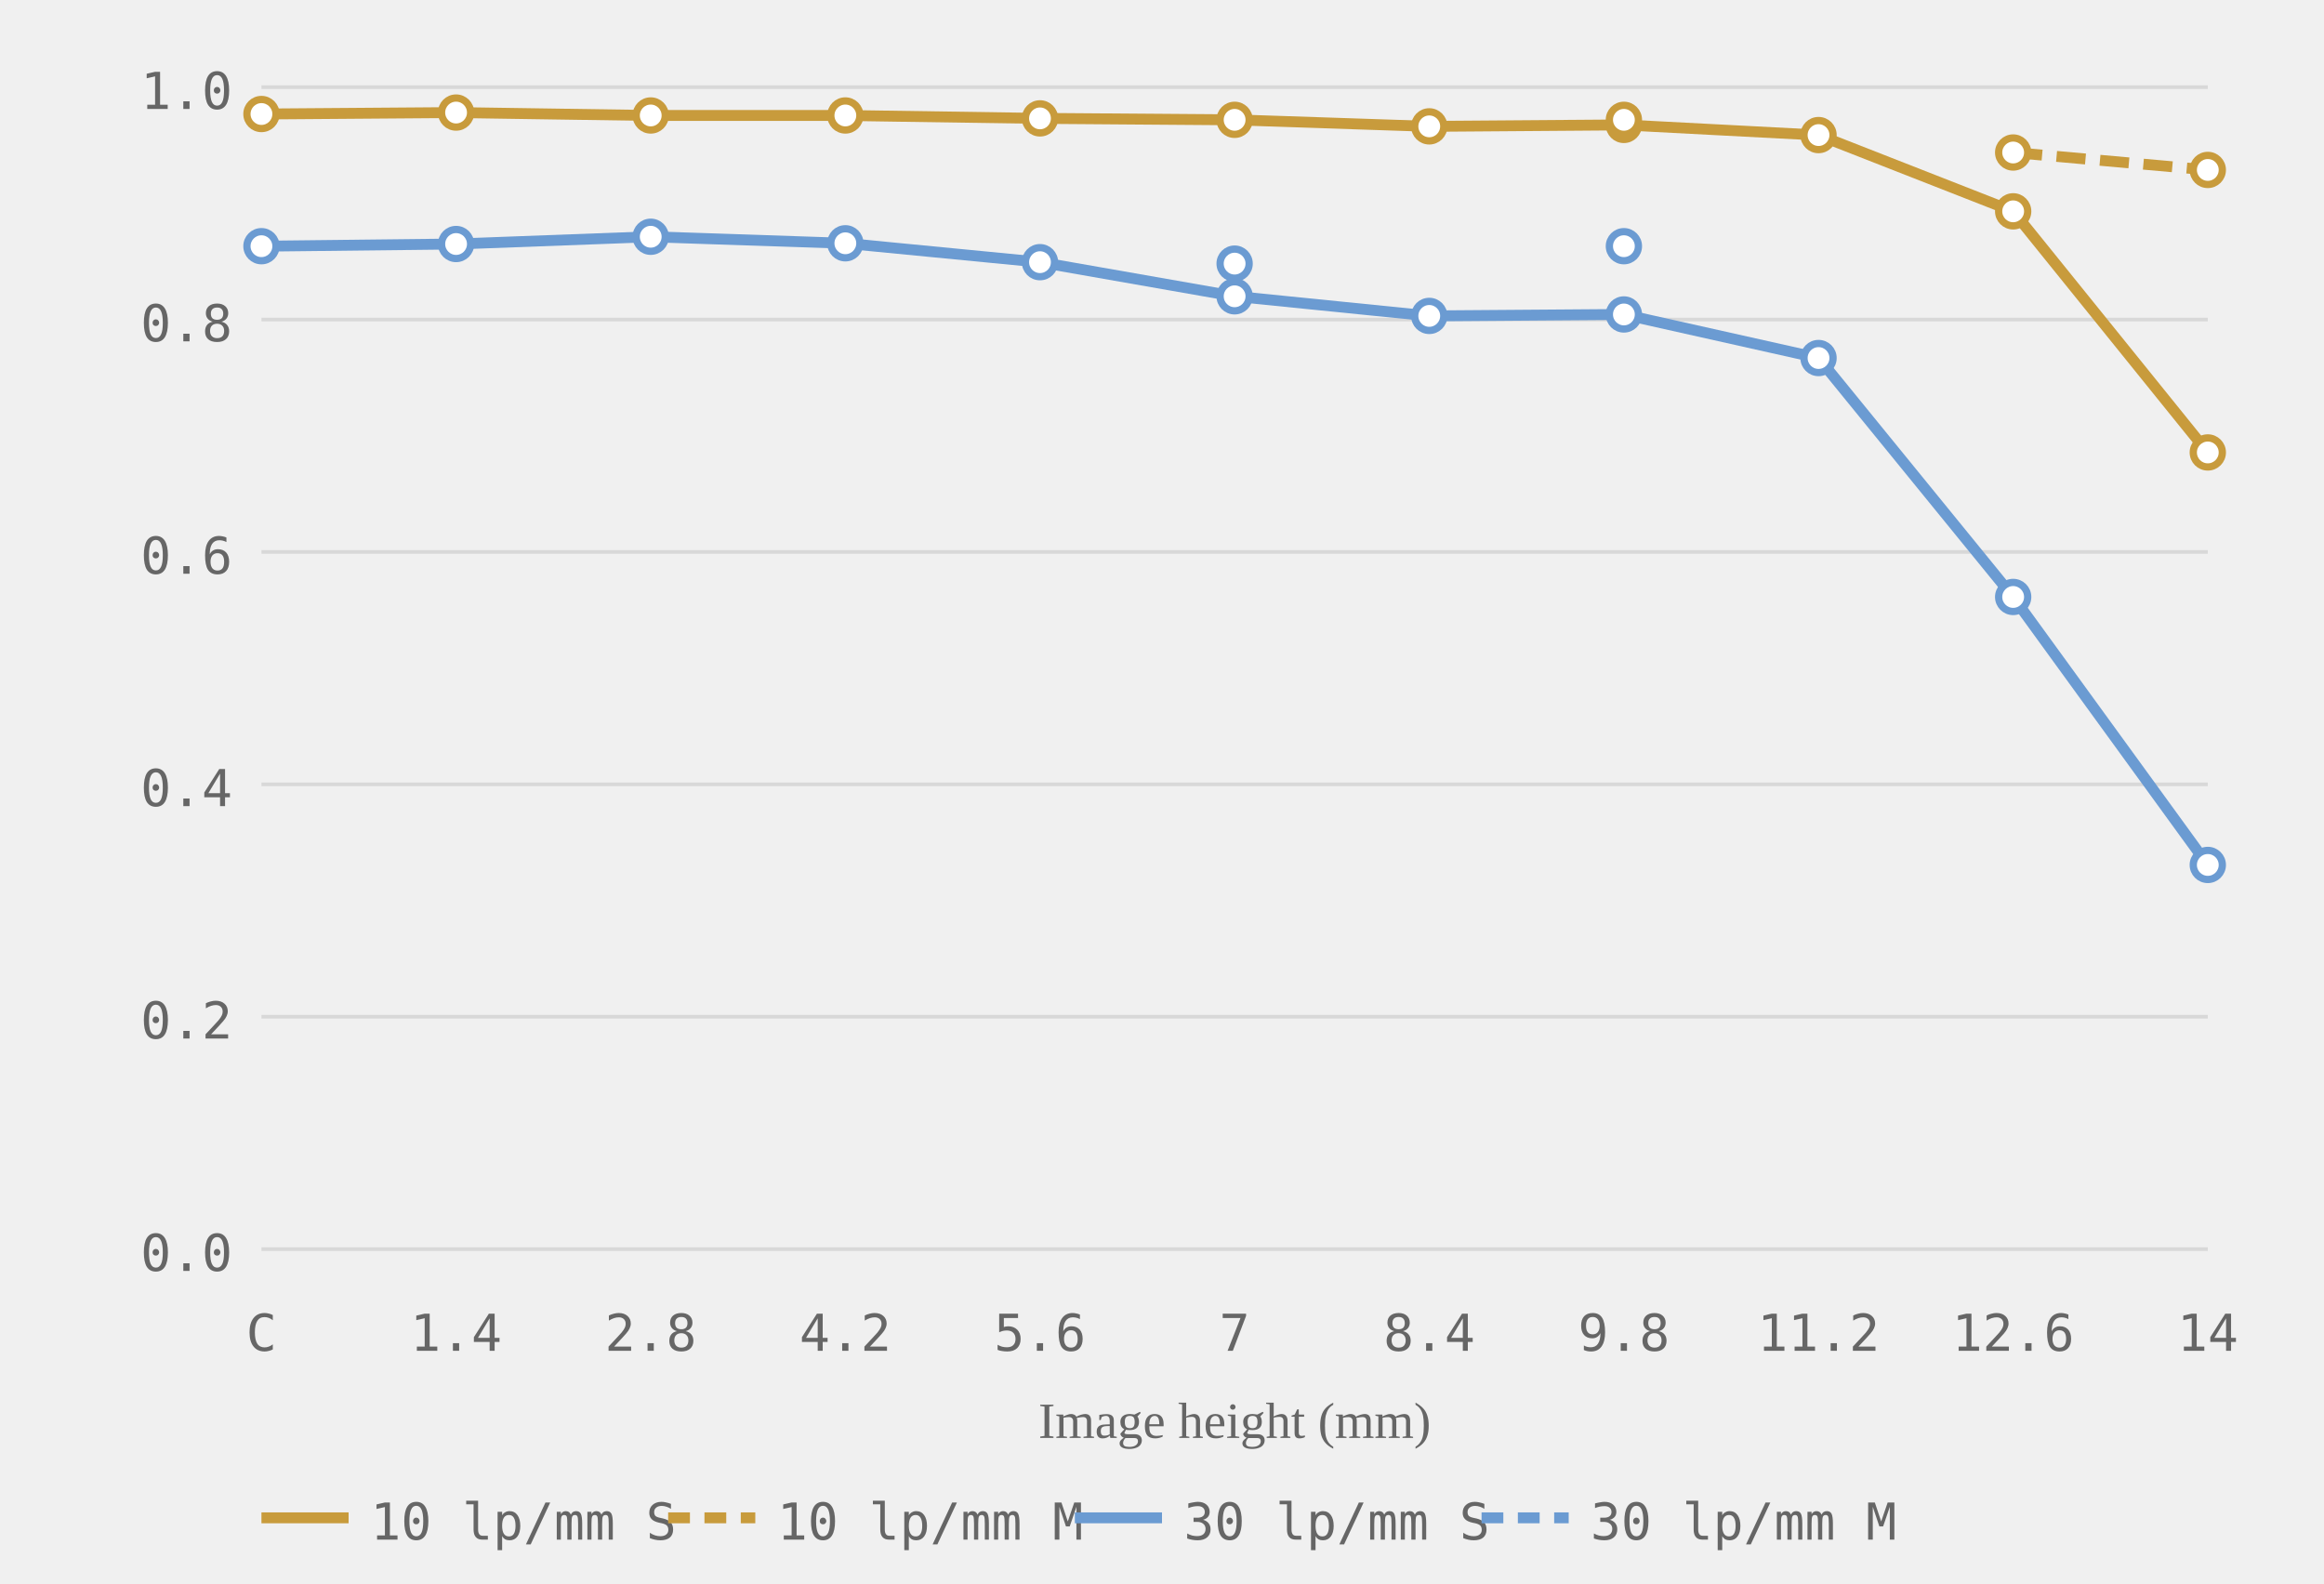
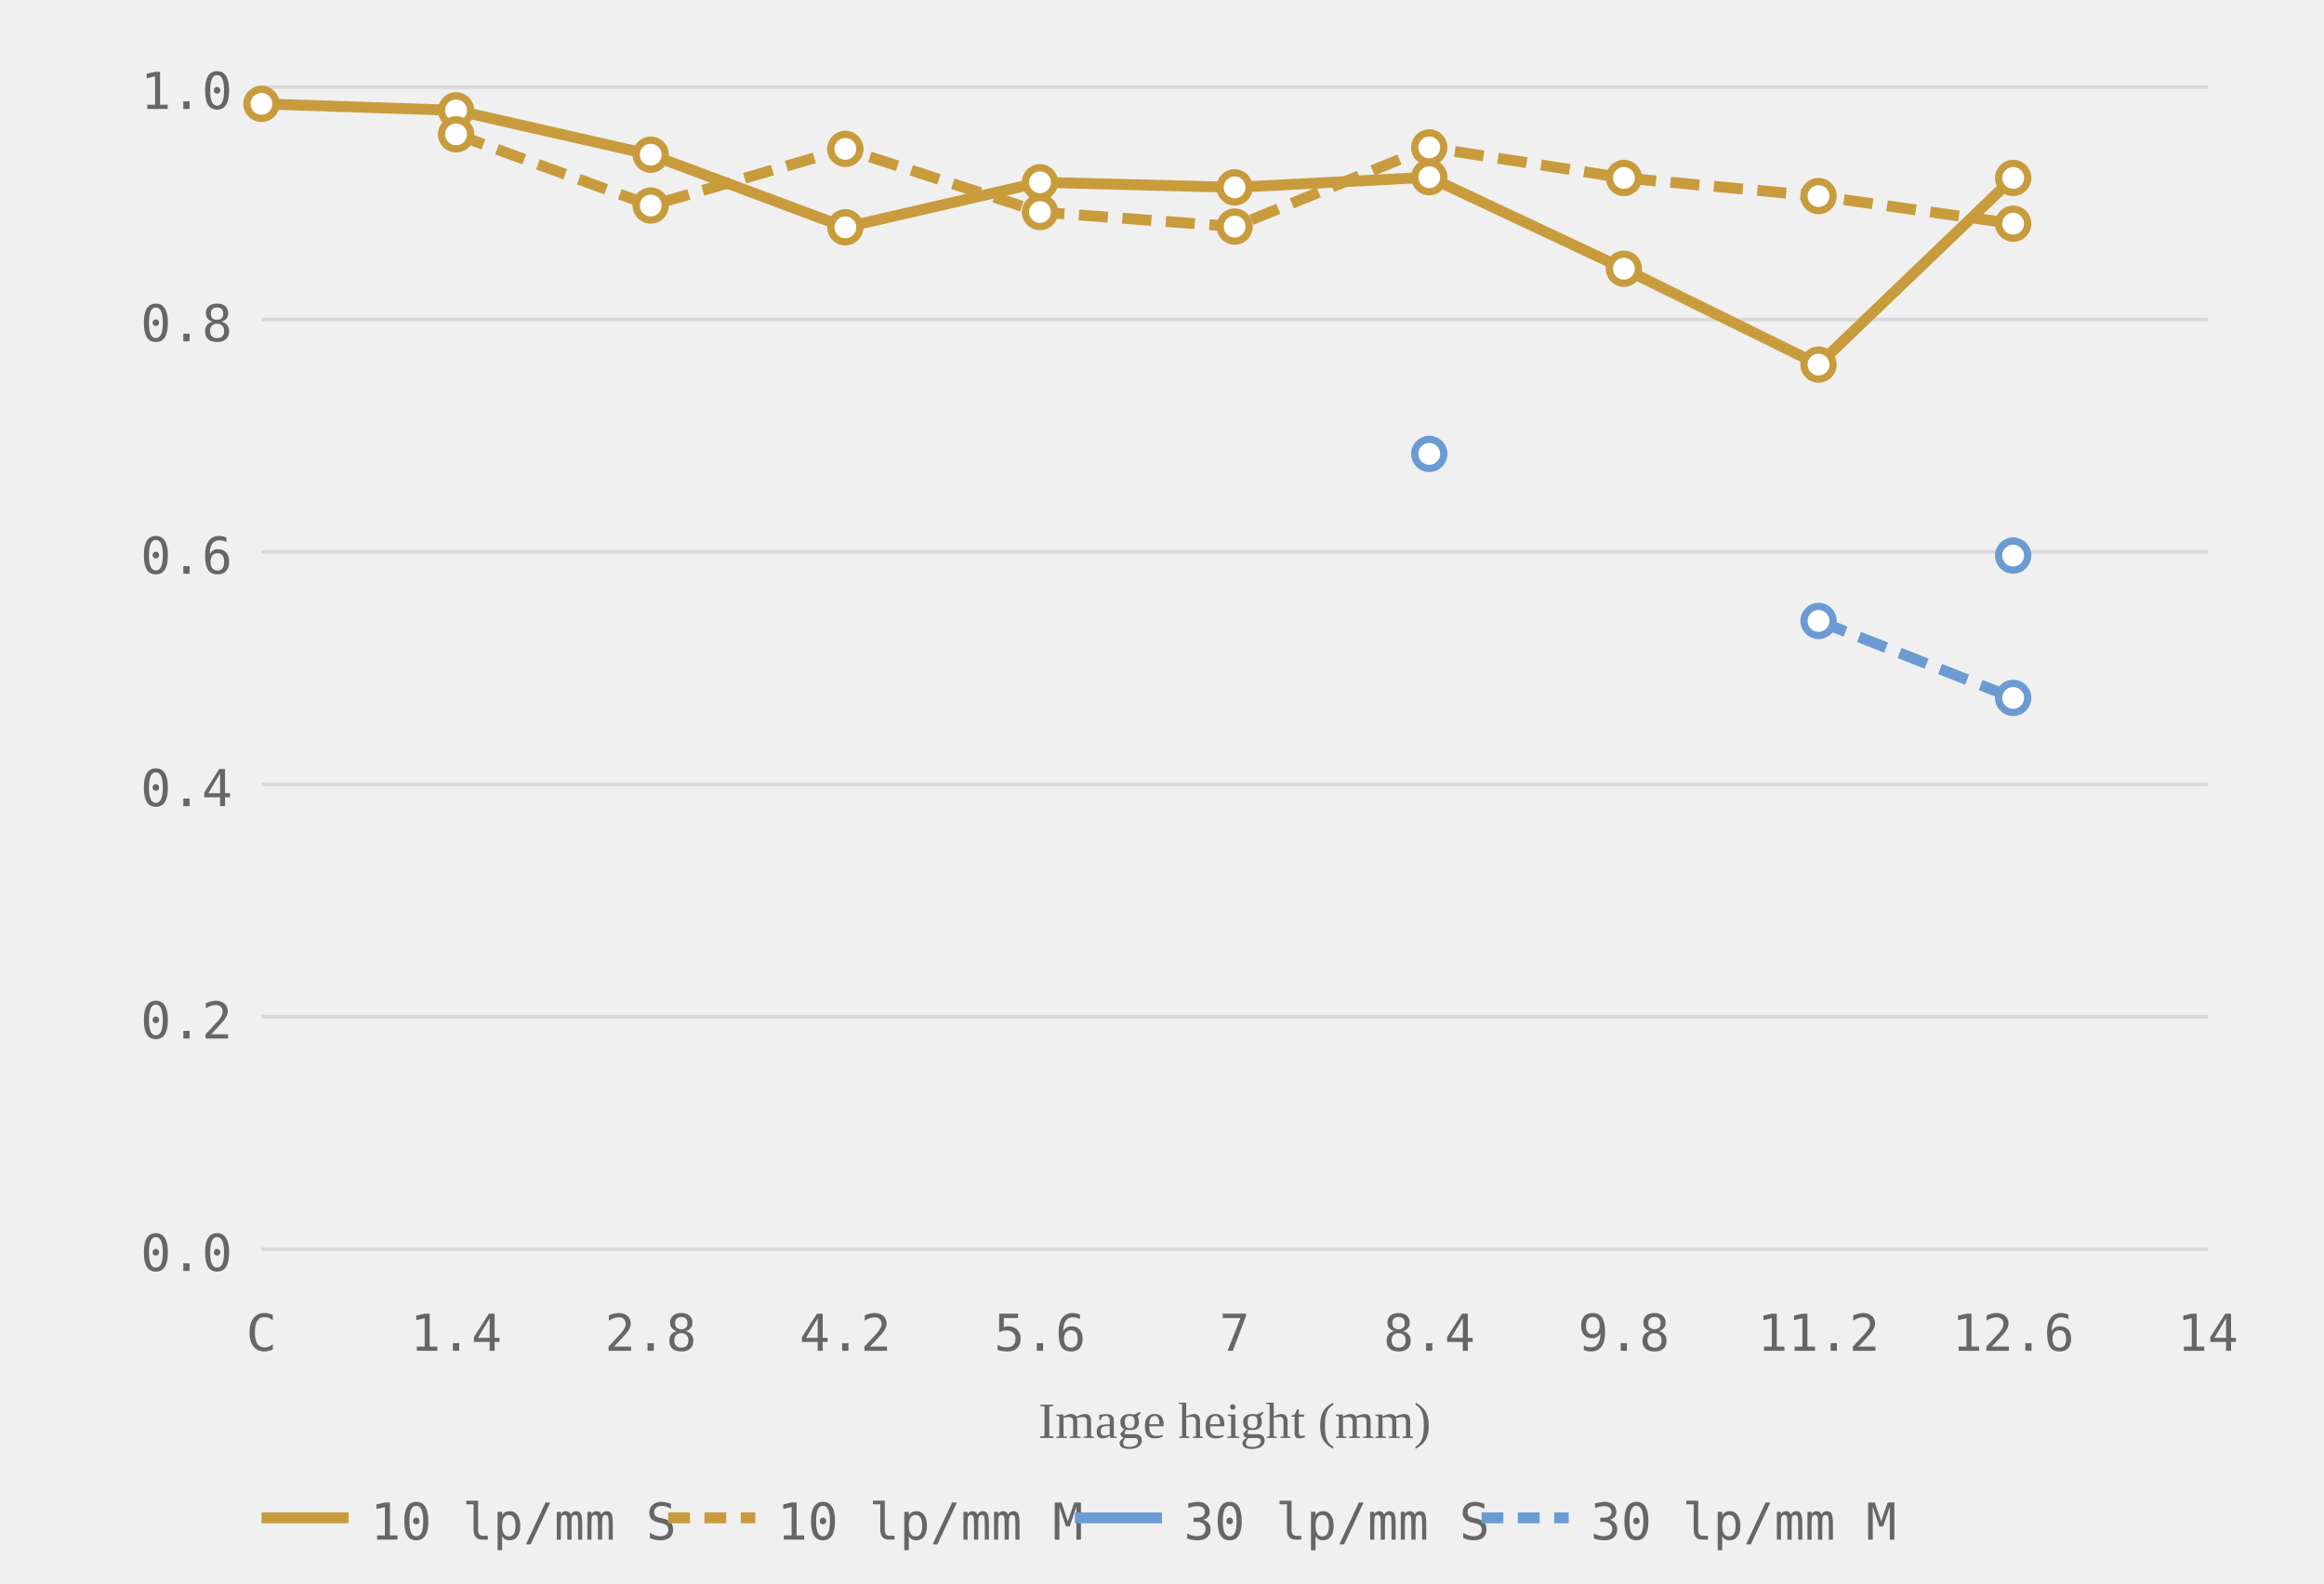
<svg xmlns="http://www.w3.org/2000/svg" viewBox="0 0 320 218" role="img" aria-label="MTF chart, generated from readings">
  <style>.grid-line { stroke: #d8d8d8; stroke-width: 0.5; }.axis-label { font-size: 7px; fill: #666666; font-family: ui-monospace, monospace; }.axis-y { text-anchor: end; }.axis-x { text-anchor: middle; }.axis-title { font-size: 7px; fill: #666666; text-anchor: middle; }.curve { fill: none; stroke-width: 1.5; }.curve-10 { stroke: #c89b3c; }.curve-30 { stroke: #6b9bd2; }.curve-m { stroke-dasharray: 4 2; }.dot { fill: white; stroke-width: 1; }.dot-10 { stroke: #c89b3c; }.dot-30 { stroke: #6b9bd2; }.legend-text { font-size: 7px; fill: #666666; font-family: ui-monospace, monospace; }</style>
  <line class="grid-line" x1="36" y1="172.0" x2="304" y2="172.0" />
  <line class="grid-line" x1="36" y1="140.0" x2="304" y2="140.0" />
  <line class="grid-line" x1="36" y1="108.0" x2="304" y2="108.0" />
  <line class="grid-line" x1="36" y1="76.0" x2="304" y2="76.0" />
  <line class="grid-line" x1="36" y1="44.0" x2="304" y2="44.0" />
  <line class="grid-line" x1="36" y1="12.0" x2="304" y2="12.0" />
  <text class="axis-label axis-y" x="32" y="175.0">0.0</text>
  <text class="axis-label axis-y" x="32" y="143.0">0.2</text>
  <text class="axis-label axis-y" x="32" y="111.0">0.4</text>
  <text class="axis-label axis-y" x="32" y="79.0">0.6</text>
  <text class="axis-label axis-y" x="32" y="47.0">0.8</text>
  <text class="axis-label axis-y" x="32" y="15.0">1.0</text>
  <text class="axis-label axis-x" x="36.0" y="186">C</text>
  <text class="axis-label axis-x" x="62.8" y="186">1.4</text>
  <text class="axis-label axis-x" x="89.6" y="186">2.8</text>
  <text class="axis-label axis-x" x="116.4" y="186">4.2</text>
  <text class="axis-label axis-x" x="143.2" y="186">5.6</text>
  <text class="axis-label axis-x" x="170.0" y="186">7</text>
  <text class="axis-label axis-x" x="196.8" y="186">8.4</text>
  <text class="axis-label axis-x" x="223.6" y="186">9.8</text>
  <text class="axis-label axis-x" x="250.4" y="186">11.2</text>
  <text class="axis-label axis-x" x="277.2" y="186">12.6</text>
  <text class="axis-label axis-x" x="304.0" y="186">14</text>
  <text class="axis-title" x="170.0" y="198">Image height (mm)</text>
-   <polyline class="curve curve-10" points="36.0,15.7 62.8,15.5 89.6,15.9 116.4,15.9 143.2,16.3 170.0,16.5 196.8,17.4 223.6,17.2 250.4,18.6 277.2,29.1 304.0,62.3" />
-   <polyline class="curve curve-10 curve-m" points="277.2,21.0 304.0,23.4" stroke-dasharray="4 2" />
-   <polyline class="curve curve-30" points="36.0,33.9 62.8,33.6 89.6,32.6 116.4,33.5 143.2,36.1 170.0,40.8 196.8,43.5 223.6,43.3 250.4,49.3 277.2,82.2 304.0,119.1" />
-   <circle class="dot dot-10" cx="36.0" cy="15.7" r="2" />
-   <circle class="dot dot-10" cx="62.8" cy="15.5" r="2" />
-   <circle class="dot dot-10" cx="89.6" cy="15.9" r="2" />
-   <circle class="dot dot-10" cx="116.4" cy="15.9" r="2" />
-   <circle class="dot dot-10" cx="143.2" cy="16.3" r="2" />
-   <circle class="dot dot-10" cx="170.0" cy="16.5" r="2" />
-   <circle class="dot dot-10" cx="196.8" cy="17.4" r="2" />
-   <circle class="dot dot-10" cx="223.6" cy="17.2" r="2" />
-   <circle class="dot dot-10" cx="250.4" cy="18.6" r="2" />
-   <circle class="dot dot-10" cx="277.2" cy="29.1" r="2" />
-   <circle class="dot dot-10" cx="304.0" cy="62.3" r="2" />
-   <circle class="dot dot-10" cx="223.6" cy="16.5" r="2" />
-   <circle class="dot dot-10" cx="277.2" cy="21.0" r="2" />
-   <circle class="dot dot-10" cx="304.0" cy="23.4" r="2" />
-   <circle class="dot dot-30" cx="36.0" cy="33.9" r="2" />
-   <circle class="dot dot-30" cx="62.8" cy="33.6" r="2" />
-   <circle class="dot dot-30" cx="89.6" cy="32.6" r="2" />
-   <circle class="dot dot-30" cx="116.4" cy="33.5" r="2" />
-   <circle class="dot dot-30" cx="143.2" cy="36.1" r="2" />
-   <circle class="dot dot-30" cx="170.0" cy="40.8" r="2" />
-   <circle class="dot dot-30" cx="196.8" cy="43.5" r="2" />
-   <circle class="dot dot-30" cx="223.6" cy="43.3" r="2" />
-   <circle class="dot dot-30" cx="250.4" cy="49.3" r="2" />
-   <circle class="dot dot-30" cx="277.2" cy="82.2" r="2" />
-   <circle class="dot dot-30" cx="304.0" cy="119.1" r="2" />
-   <circle class="dot dot-30" cx="170.0" cy="36.3" r="2" />
-   <circle class="dot dot-30" cx="223.6" cy="33.9" r="2" />
+   <polyline class="curve curve-10" points="36.0,14.3 62.8,15.2 89.6,21.3 116.4,31.3 143.2,25.1 170.0,25.8 196.8,24.4 223.6,37.0 250.4,50.2 277.2,24.5" />
+   <polyline class="curve curve-10 curve-m" points="62.8,18.5 89.6,28.3 116.4,20.5 143.2,29.2 170.0,31.2 196.8,20.3 223.6,24.5 250.4,27.0 277.2,30.8" stroke-dasharray="4 2" />
+   <polyline class="curve curve-30 curve-m" points="250.4,85.5 277.2,96.1" stroke-dasharray="4 2" />
+   <circle class="dot dot-10" cx="36.0" cy="14.3" r="2" />
+   <circle class="dot dot-10" cx="62.8" cy="15.2" r="2" />
+   <circle class="dot dot-10" cx="89.6" cy="21.3" r="2" />
+   <circle class="dot dot-10" cx="116.4" cy="31.3" r="2" />
+   <circle class="dot dot-10" cx="143.2" cy="25.1" r="2" />
+   <circle class="dot dot-10" cx="170.0" cy="25.8" r="2" />
+   <circle class="dot dot-10" cx="196.8" cy="24.4" r="2" />
+   <circle class="dot dot-10" cx="223.6" cy="37.0" r="2" />
+   <circle class="dot dot-10" cx="250.4" cy="50.2" r="2" />
+   <circle class="dot dot-10" cx="277.2" cy="24.5" r="2" />
+   <circle class="dot dot-10" cx="62.8" cy="18.5" r="2" />
+   <circle class="dot dot-10" cx="89.6" cy="28.3" r="2" />
+   <circle class="dot dot-10" cx="116.4" cy="20.5" r="2" />
+   <circle class="dot dot-10" cx="143.2" cy="29.2" r="2" />
+   <circle class="dot dot-10" cx="170.0" cy="31.2" r="2" />
+   <circle class="dot dot-10" cx="196.8" cy="20.3" r="2" />
+   <circle class="dot dot-10" cx="223.6" cy="24.5" r="2" />
+   <circle class="dot dot-10" cx="250.4" cy="27.0" r="2" />
+   <circle class="dot dot-10" cx="277.2" cy="30.8" r="2" />
+   <circle class="dot dot-30" cx="277.2" cy="76.5" r="2" />
+   <circle class="dot dot-30" cx="196.8" cy="62.5" r="2" />
+   <circle class="dot dot-30" cx="250.4" cy="85.5" r="2" />
+   <circle class="dot dot-30" cx="277.2" cy="96.1" r="2" />
  <line x1="36" y1="209" x2="48" y2="209" stroke="#c89b3c" stroke-width="1.5" />
  <text class="legend-text" x="51" y="212">10 lp/mm S</text>
  <line x1="92" y1="209" x2="104" y2="209" stroke="#c89b3c" stroke-width="1.5" stroke-dasharray="3 2" />
  <text class="legend-text" x="107" y="212">10 lp/mm M</text>
  <line x1="148" y1="209" x2="160" y2="209" stroke="#6b9bd2" stroke-width="1.5" />
  <text class="legend-text" x="163" y="212">30 lp/mm S</text>
  <line x1="204" y1="209" x2="216" y2="209" stroke="#6b9bd2" stroke-width="1.5" stroke-dasharray="3 2" />
  <text class="legend-text" x="219" y="212">30 lp/mm M</text>
</svg>
